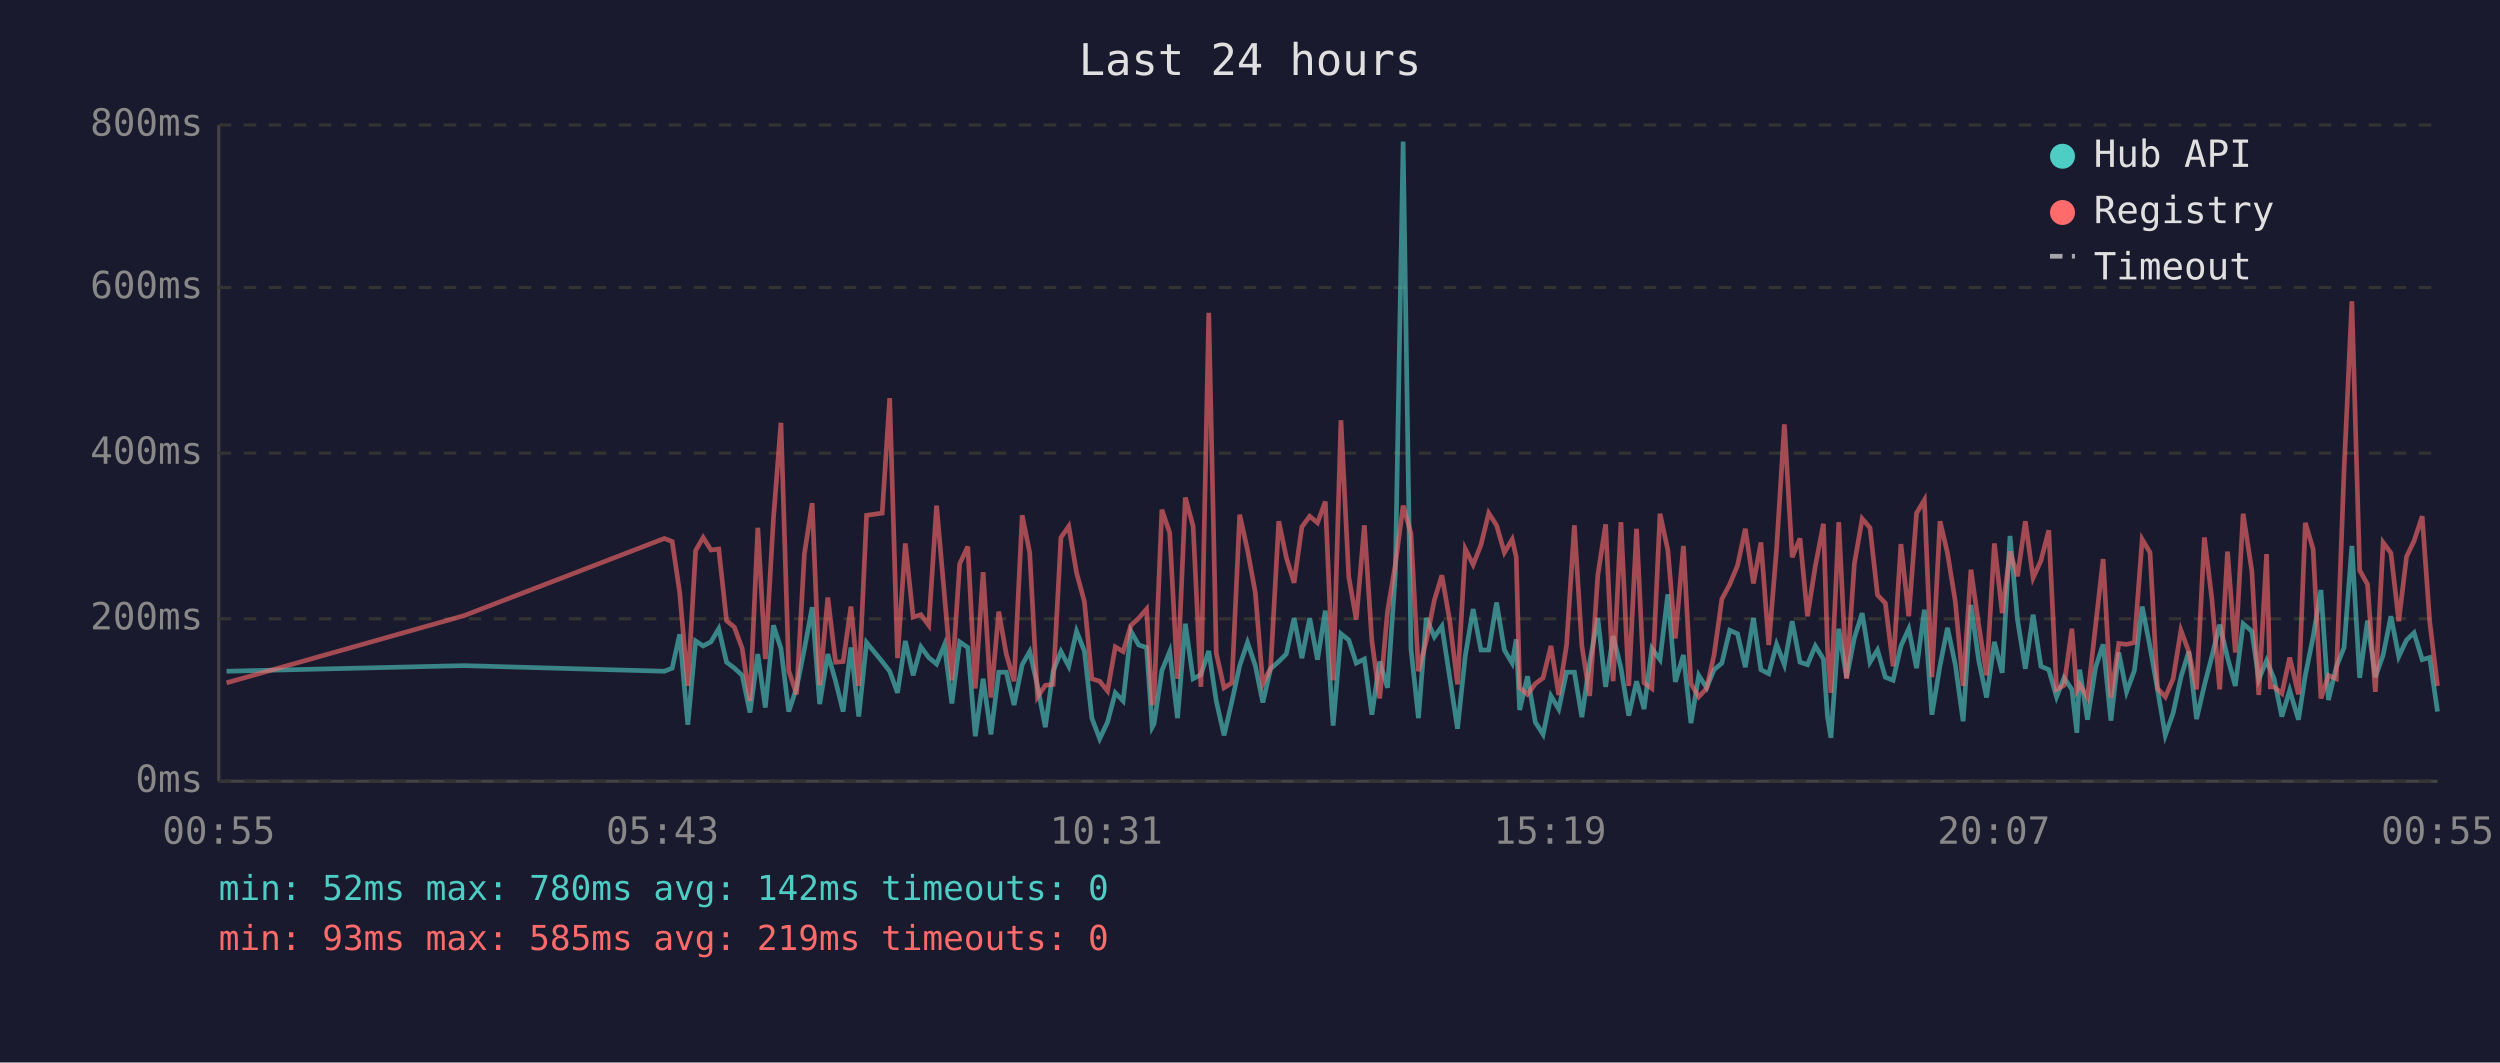
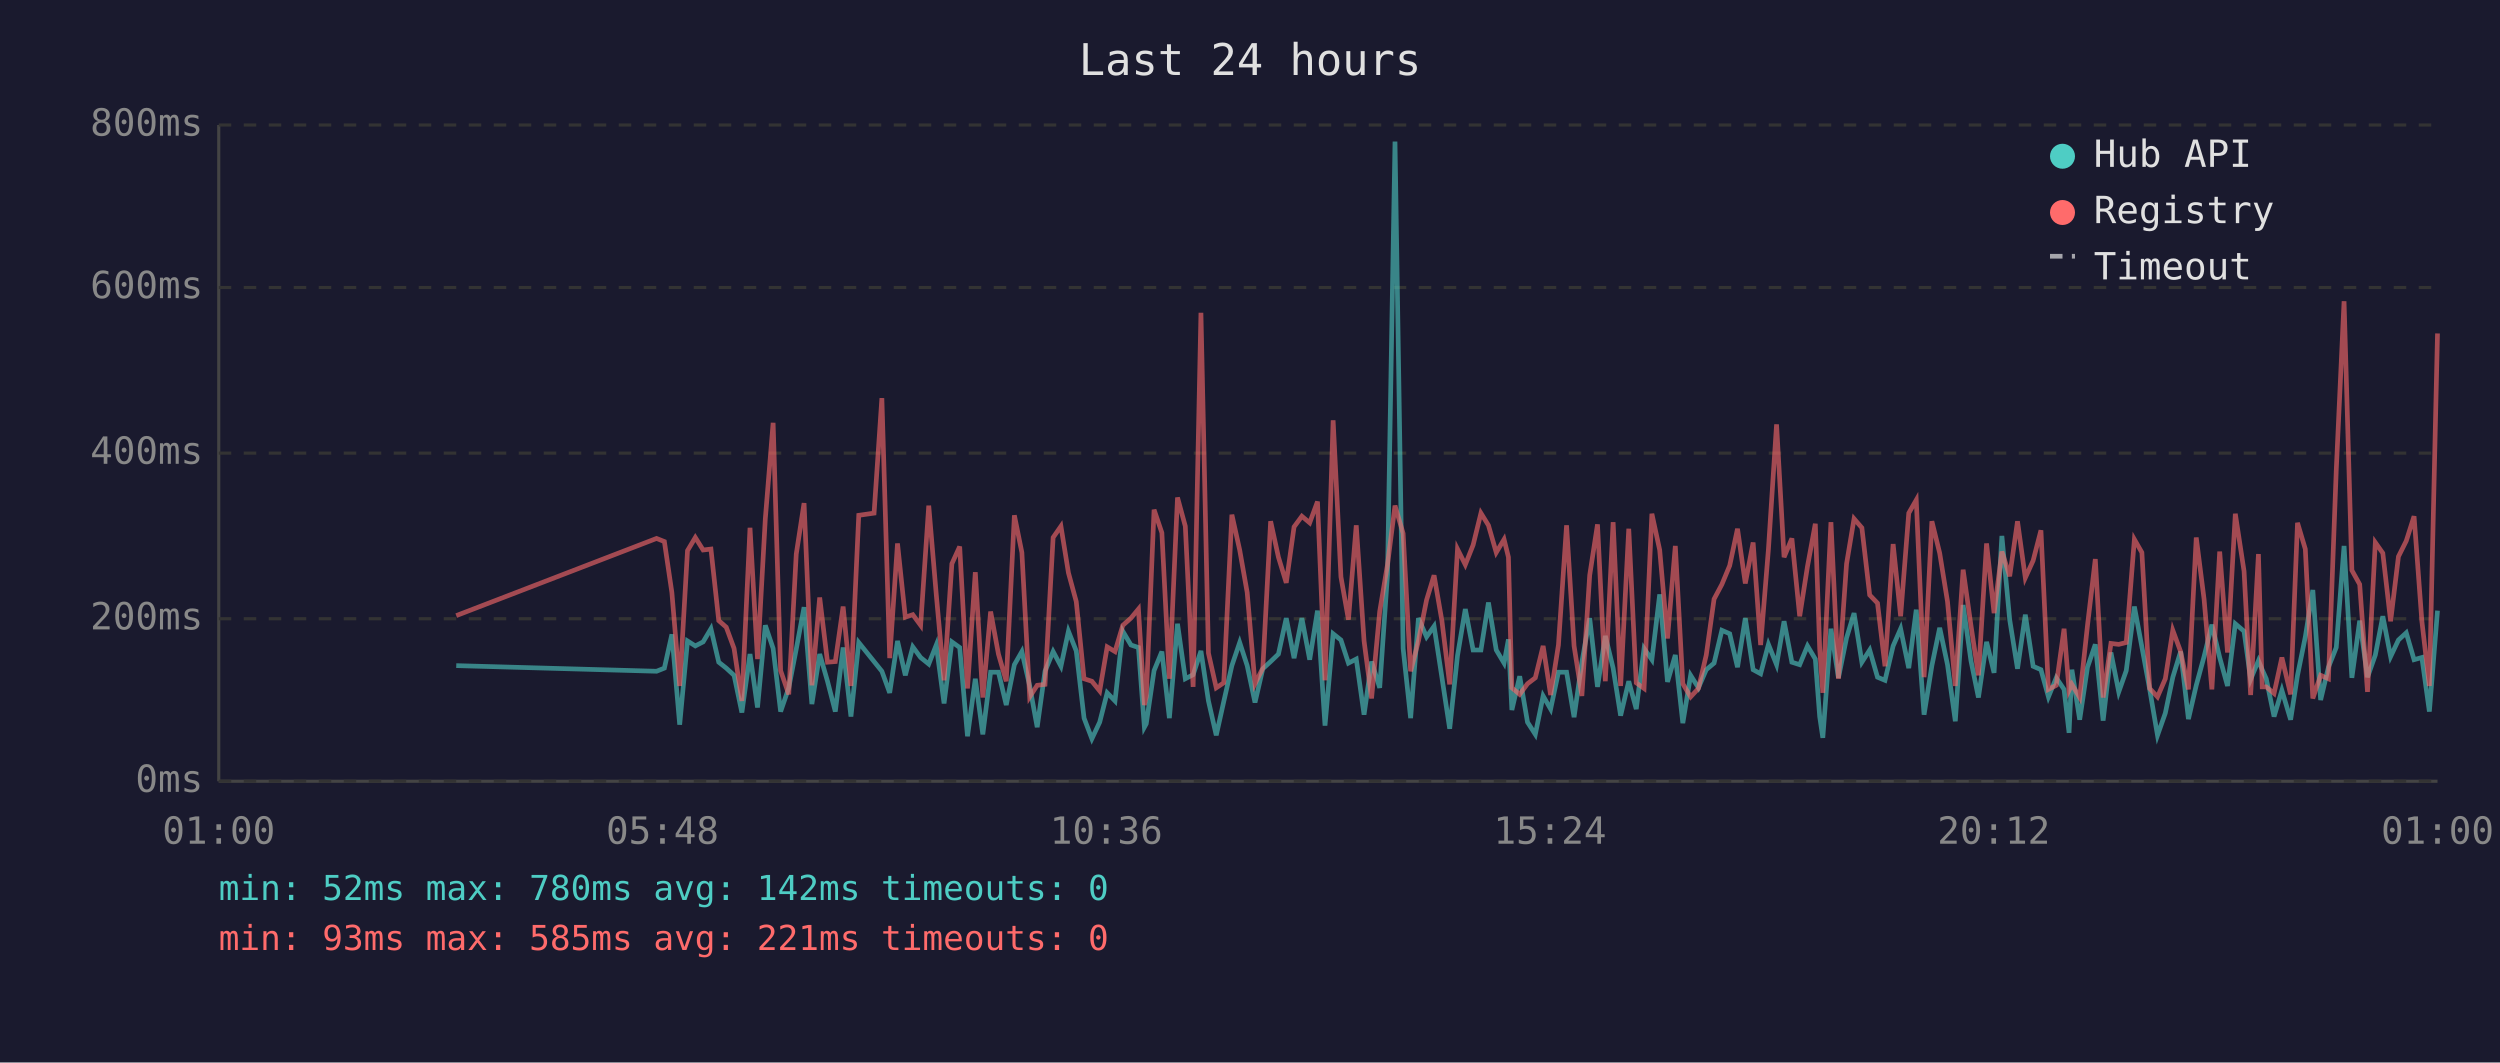
<svg xmlns="http://www.w3.org/2000/svg" viewBox="0 0 800 340" font-family="monospace" font-size="12">
  <rect width="800" height="340" fill="#1a1a2e" />
  <text x="400" y="24" fill="#e0e0e0" font-size="14" text-anchor="middle">Last 24 hours</text>
  <line x1="70" y1="40" x2="70" y2="250" stroke="#444" stroke-width="1" />
  <line x1="70" y1="250" x2="780" y2="250" stroke="#444" stroke-width="1" />
  <line x1="70" y1="250" x2="780" y2="250" stroke="#333" stroke-width="1" stroke-dasharray="4" />
  <text x="65" y="250" fill="#888" text-anchor="end" dominant-baseline="middle">0ms</text>
  <line x1="70" y1="198" x2="780" y2="198" stroke="#333" stroke-width="1" stroke-dasharray="4" />
  <text x="65" y="198" fill="#888" text-anchor="end" dominant-baseline="middle">200ms</text>
  <line x1="70" y1="145" x2="780" y2="145" stroke="#333" stroke-width="1" stroke-dasharray="4" />
  <text x="65" y="145" fill="#888" text-anchor="end" dominant-baseline="middle">400ms</text>
  <line x1="70" y1="92" x2="780" y2="92" stroke="#333" stroke-width="1" stroke-dasharray="4" />
  <text x="65" y="92" fill="#888" text-anchor="end" dominant-baseline="middle">600ms</text>
  <line x1="70" y1="40" x2="780" y2="40" stroke="#333" stroke-width="1" stroke-dasharray="4" />
  <text x="65" y="40" fill="#888" text-anchor="end" dominant-baseline="middle">800ms</text>
-   <text x="70" y="270" fill="#888" text-anchor="middle">00:55</text>
-   <text x="212" y="270" fill="#888" text-anchor="middle">05:43</text>
-   <text x="354" y="270" fill="#888" text-anchor="middle">10:31</text>
-   <text x="496" y="270" fill="#888" text-anchor="middle">15:19</text>
-   <text x="638" y="270" fill="#888" text-anchor="middle">20:07</text>
-   <text x="780" y="270" fill="#888" text-anchor="middle">00:55</text>
-   <polyline points="72.5,214.8 148.5,213.0 212.6,214.8 215.1,213.8 217.5,203.0 220.1,231.9 222.6,205.1 225.0,206.7 227.5,205.4 230.0,201.2 232.5,211.9 235.0,213.8 237.5,216.1 240.0,228.0 242.5,209.3 244.9,226.4 247.5,200.1 249.9,207.5 252.4,227.7 254.9,220.1 257.4,207.7 259.9,194.3 262.3,225.3 264.9,209.3 267.4,218.0 269.8,227.7 272.3,207.2 274.8,229.3 277.3,205.6 282.3,211.7 284.7,214.8 287.2,221.7 289.7,205.1 292.2,216.1 294.7,207.0 297.2,210.4 299.7,212.5 302.2,206.4 304.6,225.1 307.1,205.4 309.7,207.2 312.1,235.6 314.6,217.2 317.1,235.0 319.6,215.1 322.0,215.1 324.5,225.6 327.1,212.7 329.5,208.5 332.0,219.5 334.5,232.7 337.0,214.8 339.5,208.5 342.0,213.2 344.5,202.0 347.0,208.3 349.4,229.8 351.9,236.4 354.4,231.1 356.9,221.7 359.4,224.3 361.9,202.0 364.4,206.4 366.9,207.2 368.7,232.7 369.3,231.6 371.8,214.6 374.3,208.5 376.8,229.8 379.3,199.6 381.8,217.2 384.3,215.9 386.8,208.3 389.2,224.3 391.7,235.3 394.2,224.5 396.7,213.0 399.2,205.6 401.7,213.0 404.1,224.8 406.6,214.0 409.2,211.7 411.6,209.3 414.1,197.8 416.6,210.6 419.1,197.8 421.6,211.1 424.1,195.4 426.6,232.2 429.1,202.8 431.6,204.8 434.0,212.2 436.6,210.9 439.0,228.7 441.5,211.7 444.0,220.1 446.5,183.9 449.0,45.3 451.5,207.5 453.9,229.8 456.4,197.8 459.0,203.8 461.4,200.4 463.9,216.7 466.4,233.2 468.9,209.8 471.4,194.9 473.9,208.0 476.4,208.0 478.9,192.8 481.4,208.0 483.9,212.2 485.2,204.6 486.3,227.2 488.8,216.4 491.3,231.1 493.8,235.0 496.3,222.7 498.8,226.9 501.3,215.1 503.8,215.1 506.2,229.5 508.7,211.9 511.3,197.8 513.8,219.8 516.2,203.5 518.7,213.8 521.2,229.0 523.7,218.0 526.1,226.9 528.6,207.5 531.2,211.1 533.7,190.2 536.1,218.2 538.7,209.6 541.1,231.4 543.6,216.1 546.1,220.1 548.5,214.3 551.0,212.2 553.5,201.7 556.0,202.8 558.5,213.5 561.1,197.8 563.5,214.3 566.0,215.6 568.5,206.2 571.0,212.7 573.5,198.8 576.0,211.9 578.4,212.7 580.9,206.7 583.5,210.9 584.8,229.3 585.9,236.1 588.4,201.2 590.9,216.9 593.4,204.1 595.9,196.2 598.4,211.9 600.8,208.0 603.3,216.7 605.8,217.7 608.3,206.7 610.8,201.2 613.3,213.8 615.8,195.1 618.2,228.7 620.8,213.0 623.2,200.9 625.7,212.7 628.2,230.8 630.7,193.6 633.2,211.4 635.7,223.2 638.2,205.4 640.7,215.3 643.2,171.5 645.6,198.3 648.1,214.0 650.6,196.7 653.1,213.2 655.6,214.3 658.1,223.0 660.5,216.9 663.0,220.6 664.6,234.5 665.5,214.3 668.0,230.3 670.6,213.5 673.0,206.2 675.5,230.6 678.0,208.8 680.5,221.4 683.0,214.6 685.5,194.1 688.0,207.0 690.4,220.6 692.9,235.3 695.4,228.2 697.9,216.7 700.4,208.5 702.9,230.1 705.4,219.3 707.8,210.1 710.3,199.9 712.8,210.4 715.3,219.5 717.8,199.6 720.6,202.0 722.8,217.4 725.3,211.4 726.5,214.3 727.7,217.2 730.2,229.3 732.7,220.9 735.5,230.3 737.7,216.1 740.2,203.8 742.7,188.8 745.1,224.0 747.6,213.5 750.1,207.2 752.6,174.7 755.1,216.9 757.6,198.6 760.1,216.7 762.6,209.6 765.1,197.2 767.6,210.1 770.1,204.8 772.5,202.5 775.1,211.1 777.5,210.4 780.0,227.7" fill="none" stroke="#4ecdc4" stroke-width="1.5" opacity="0.6" />
-   <polyline points="72.5,218.5 148.5,197.0 212.6,172.3 215.1,173.3 217.5,189.6 220.1,219.5 222.6,176.2 225.0,172.0 227.5,176.0 230.0,175.7 232.5,198.6 235.0,200.7 237.5,207.5 240.0,224.3 242.5,168.9 244.9,210.9 247.5,166.0 249.9,135.3 252.4,214.6 254.9,222.2 257.4,177.3 259.9,161.0 262.3,219.3 264.9,191.2 267.4,211.9 269.8,211.7 272.3,194.1 274.8,219.5 277.3,164.9 282.3,164.2 284.7,127.4 287.2,210.6 289.7,173.9 292.2,197.5 294.7,196.7 297.2,200.1 299.7,161.8 302.2,190.2 304.6,217.7 307.1,180.4 309.7,174.9 312.1,220.3 314.6,183.1 317.1,223.2 319.6,195.7 322.0,209.3 324.5,218.0 327.1,164.9 329.5,176.8 332.0,223.0 334.5,219.3 337.0,219.0 339.5,172.0 342.0,168.4 344.5,183.3 347.0,192.5 349.4,217.2 351.9,218.0 354.4,221.1 356.9,207.0 359.4,208.5 361.9,200.1 364.4,197.8 366.9,194.9 368.7,225.6 369.3,223.0 371.8,163.1 374.3,170.5 376.8,217.2 379.3,159.2 381.8,168.4 384.3,219.8 386.8,100.1 389.2,209.0 391.7,220.1 394.2,218.5 396.7,164.7 399.2,176.0 401.7,189.6 404.1,218.8 406.6,213.8 409.2,166.8 411.6,178.3 414.1,186.5 416.6,168.6 419.1,165.2 421.6,167.3 424.1,160.5 426.6,217.7 429.1,134.5 431.6,184.6 434.0,198.3 436.6,168.1 439.0,205.1 441.5,223.5 444.0,195.7 446.5,180.7 449.0,161.8 451.5,170.7 453.9,214.8 456.4,205.1 459.0,192.0 461.4,184.1 463.9,198.6 466.4,219.0 468.9,175.7 471.4,180.7 473.9,174.4 476.4,164.2 478.9,168.1 481.4,176.8 483.9,172.6 485.2,178.3 486.3,220.1 488.8,222.2 491.3,218.8 493.8,216.9 496.3,206.7 498.8,222.4 501.3,206.4 503.8,168.1 506.2,206.7 508.7,222.7 511.3,184.1 513.8,167.8 516.2,218.0 518.7,167.1 521.2,219.5 523.7,169.2 526.1,218.5 528.6,220.3 531.2,164.4 533.7,176.0 536.1,204.3 538.7,174.7 541.1,218.8 543.6,223.0 546.1,220.3 548.5,209.6 551.0,191.7 553.5,187.0 556.0,181.0 558.5,169.2 561.1,186.7 563.5,173.6 566.0,206.4 568.5,175.7 571.0,135.8 573.5,178.3 576.0,172.3 578.4,197.2 580.9,181.2 583.5,167.6 584.8,207.5 585.9,221.7 588.4,167.1 590.9,217.2 593.4,180.4 595.9,166.0 598.4,168.9 600.8,190.4 603.3,193.0 605.8,213.2 608.3,174.1 610.8,197.2 613.3,164.2 615.8,160.0 618.2,216.7 620.8,166.8 623.2,177.0 625.7,192.5 628.2,219.5 630.7,182.3 633.2,200.1 635.7,216.1 638.2,173.9 640.7,196.2 643.2,176.5 645.6,184.4 648.1,166.8 650.6,184.9 653.1,179.4 655.6,169.7 658.1,220.6 660.5,219.3 663.0,201.2 664.6,220.9 665.5,219.0 668.0,223.2 670.6,200.1 673.0,178.9 675.5,223.2 678.0,205.9 680.5,206.2 683.0,205.6 685.5,172.6 688.0,176.8 690.4,220.3 692.9,223.0 695.4,217.2 697.9,201.7 700.4,208.5 702.9,220.6 705.4,172.0 707.8,191.7 710.3,220.6 712.8,176.5 715.3,208.8 717.8,164.4 720.6,182.8 722.8,222.4 725.3,177.3 726.5,219.8 727.7,219.8 730.2,221.9 732.7,210.4 735.5,222.2 737.7,167.3 740.2,175.7 742.7,223.5 745.1,216.1 747.6,217.2 750.1,150.5 752.6,96.4 755.1,182.5 757.6,187.0 760.1,221.4 762.6,173.6 765.1,177.0 767.6,198.8 770.1,178.1 772.5,173.1 775.1,165.2 777.5,198.8 780.0,219.5" fill="none" stroke="#ff6b6b" stroke-width="1.5" opacity="0.6" />
+   <text x="70" y="270" fill="#888" text-anchor="middle">01:00</text>
+   <text x="212" y="270" fill="#888" text-anchor="middle">05:48</text>
+   <text x="354" y="270" fill="#888" text-anchor="middle">10:36</text>
+   <text x="496" y="270" fill="#888" text-anchor="middle">15:24</text>
+   <text x="638" y="270" fill="#888" text-anchor="middle">20:12</text>
+   <text x="780" y="270" fill="#888" text-anchor="middle">01:00</text>
+   <polyline points="146.0,213.0 210.1,214.8 212.6,213.8 215.0,203.0 217.5,231.9 220.0,205.1 222.5,206.7 225.0,205.4 227.5,201.2 230.0,211.9 232.4,213.8 234.9,216.1 237.4,228.0 240.0,209.3 242.4,226.4 244.9,200.1 247.4,207.5 249.8,227.7 252.4,220.1 254.8,207.7 257.3,194.3 259.8,225.3 262.3,209.3 264.8,218.0 267.3,227.7 269.8,207.2 272.3,229.3 274.8,205.6 279.7,211.7 282.2,214.8 284.7,221.7 287.2,205.1 289.7,216.1 292.1,207.0 294.6,210.4 297.2,212.5 299.6,206.4 302.1,225.1 304.6,205.4 307.1,207.2 309.6,235.6 312.1,217.2 314.5,235.0 317.0,215.1 319.5,215.1 322.0,225.6 324.6,212.7 327.0,208.5 329.5,219.5 331.9,232.7 334.4,214.8 337.0,208.5 339.5,213.2 341.9,202.0 344.4,208.3 346.9,229.8 349.4,236.4 351.9,231.1 354.3,221.7 356.8,224.3 359.3,202.0 361.9,206.4 364.3,207.2 366.2,232.7 366.8,231.6 369.3,214.6 371.8,208.5 374.2,229.8 376.8,199.6 379.3,217.2 381.8,215.9 384.3,208.3 386.7,224.3 389.2,235.3 391.6,224.5 394.2,213.0 396.7,205.6 399.1,213.0 401.6,224.8 404.1,214.0 406.6,211.7 409.1,209.3 411.6,197.8 414.1,210.6 416.6,197.8 419.1,211.1 421.6,195.4 424.0,232.2 426.6,202.8 429.1,204.8 431.5,212.2 434.0,210.9 436.5,228.7 438.9,211.7 441.5,220.1 444.0,183.9 446.4,45.3 449.0,207.5 451.4,229.8 453.9,197.8 456.5,203.8 458.9,200.4 461.4,216.7 463.9,233.2 466.4,209.8 468.9,194.9 471.4,208.0 473.9,208.0 476.3,192.8 478.8,208.0 481.3,212.2 482.7,204.6 483.8,227.2 486.3,216.4 488.8,231.1 491.3,235.0 493.8,222.7 496.2,226.9 498.7,215.1 501.3,215.1 503.7,229.5 506.2,211.9 508.7,197.8 511.2,219.8 513.7,203.5 516.2,213.8 518.6,229.0 521.2,218.0 523.6,226.9 526.1,207.5 528.6,211.1 531.1,190.2 533.6,218.2 536.1,209.6 538.5,231.4 541.0,216.1 543.5,220.1 546.0,214.3 548.5,212.2 551.0,201.7 553.5,202.8 556.0,213.5 558.5,197.8 561.0,214.3 563.4,215.6 565.9,206.2 568.5,212.7 570.9,198.8 573.4,211.9 575.9,212.7 578.4,206.7 580.9,210.9 582.3,229.3 583.3,236.1 585.9,201.2 588.3,216.9 590.9,204.1 593.3,196.2 595.8,211.9 598.3,208.0 600.8,216.7 603.2,217.7 605.8,206.7 608.2,201.2 610.8,213.8 613.2,195.1 615.7,228.7 618.2,213.0 620.7,200.9 623.2,212.7 625.7,230.8 628.2,193.6 630.7,211.4 633.1,223.2 635.7,205.4 638.1,215.3 640.6,171.5 643.1,198.3 645.6,214.0 648.1,196.7 650.6,213.2 653.1,214.3 655.5,223.0 658.0,216.9 660.5,220.6 662.1,234.5 663.0,214.3 665.5,230.3 668.0,213.5 670.5,206.2 673.0,230.6 675.5,208.8 678.0,221.4 680.4,214.6 683.0,194.1 685.4,207.0 687.9,220.6 690.4,235.3 692.9,228.2 695.3,216.7 697.8,208.5 700.3,230.1 702.8,219.3 705.3,210.1 707.8,199.9 710.3,210.4 712.8,219.5 715.3,199.6 718.1,202.0 720.2,217.4 722.7,211.4 723.9,214.3 725.2,217.2 727.7,229.3 730.2,220.9 733.0,230.3 735.2,216.1 737.7,203.8 740.1,188.8 742.6,224.0 745.1,213.5 747.6,207.2 750.1,174.7 752.6,216.9 755.1,198.6 757.6,216.7 760.1,209.6 762.5,197.2 765.0,210.1 767.5,204.8 770.0,202.5 772.5,211.1 775.0,210.4 777.4,227.7 780.0,195.4" fill="none" stroke="#4ecdc4" stroke-width="1.5" opacity="0.6" />
+   <polyline points="146.0,197.0 210.1,172.3 212.6,173.3 215.0,189.6 217.5,219.5 220.0,176.2 222.5,172.0 225.0,176.0 227.5,175.7 230.0,198.6 232.4,200.7 234.9,207.5 237.4,224.3 240.0,168.9 242.4,210.9 244.9,166.0 247.4,135.3 249.8,214.6 252.4,222.2 254.8,177.3 257.3,161.0 259.8,219.3 262.3,191.2 264.8,211.9 267.3,211.7 269.8,194.1 272.3,219.5 274.8,164.9 279.7,164.2 282.2,127.4 284.7,210.6 287.2,173.9 289.7,197.5 292.1,196.7 294.6,200.1 297.2,161.8 299.6,190.2 302.1,217.7 304.6,180.4 307.1,174.9 309.6,220.3 312.1,183.1 314.5,223.2 317.0,195.7 319.5,209.3 322.0,218.0 324.6,164.9 327.0,176.8 329.5,223.0 331.9,219.3 334.4,219.0 337.0,172.0 339.5,168.4 341.9,183.3 344.4,192.5 346.9,217.2 349.4,218.0 351.9,221.1 354.3,207.0 356.8,208.5 359.3,200.1 361.9,197.8 364.3,194.9 366.2,225.6 366.8,223.0 369.3,163.1 371.8,170.5 374.2,217.2 376.8,159.2 379.3,168.4 381.8,219.8 384.3,100.1 386.7,209.0 389.2,220.1 391.6,218.5 394.2,164.7 396.7,176.0 399.1,189.6 401.6,218.8 404.1,213.8 406.6,166.8 409.1,178.3 411.6,186.5 414.1,168.6 416.6,165.2 419.1,167.3 421.6,160.5 424.0,217.7 426.6,134.5 429.1,184.6 431.5,198.3 434.0,168.1 436.5,205.1 438.9,223.5 441.5,195.7 444.0,180.7 446.4,161.8 449.0,170.7 451.4,214.8 453.9,205.1 456.5,192.0 458.9,184.1 461.4,198.6 463.9,219.0 466.4,175.7 468.9,180.7 471.4,174.4 473.9,164.2 476.3,168.1 478.8,176.8 481.3,172.6 482.7,178.3 483.8,220.1 486.3,222.2 488.8,218.8 491.3,216.9 493.8,206.7 496.2,222.4 498.7,206.4 501.3,168.1 503.7,206.7 506.2,222.7 508.7,184.1 511.2,167.8 513.7,218.0 516.2,167.1 518.6,219.5 521.2,169.2 523.6,218.5 526.1,220.3 528.6,164.4 531.1,176.0 533.6,204.3 536.1,174.7 538.5,218.8 541.0,223.0 543.5,220.3 546.0,209.6 548.5,191.7 551.0,187.0 553.5,181.0 556.0,169.2 558.5,186.7 561.0,173.6 563.4,206.4 565.9,175.7 568.5,135.8 570.9,178.3 573.4,172.3 575.9,197.2 578.4,181.2 580.9,167.6 582.3,207.5 583.3,221.7 585.9,167.1 588.3,217.2 590.9,180.4 593.3,166.0 595.8,168.9 598.3,190.4 600.8,193.0 603.2,213.2 605.8,174.1 608.2,197.2 610.8,164.2 613.2,160.0 615.7,216.7 618.2,166.8 620.7,177.0 623.2,192.5 625.7,219.5 628.2,182.3 630.7,200.1 633.1,216.1 635.7,173.9 638.1,196.2 640.6,176.5 643.1,184.4 645.6,166.8 648.1,184.9 650.6,179.4 653.1,169.7 655.5,220.6 658.0,219.3 660.5,201.2 662.1,220.9 663.0,219.0 665.5,223.2 668.0,200.1 670.5,178.9 673.0,223.2 675.5,205.9 678.0,206.2 680.4,205.6 683.0,172.6 685.4,176.8 687.9,220.3 690.4,223.0 692.9,217.2 695.3,201.7 697.8,208.5 700.3,220.6 702.8,172.0 705.3,191.7 707.8,220.6 710.3,176.5 712.8,208.8 715.3,164.4 718.1,182.8 720.2,222.4 722.7,177.3 723.9,219.8 725.2,219.8 727.7,221.9 730.2,210.4 733.0,222.2 735.2,167.3 737.7,175.7 740.1,223.5 742.6,216.1 745.1,217.2 747.6,150.5 750.1,96.4 752.6,182.5 755.1,187.0 757.6,221.4 760.1,173.6 762.5,177.0 765.0,198.8 767.5,178.1 770.0,173.1 772.5,165.2 775.0,198.8 777.4,219.5 780.0,106.7" fill="none" stroke="#ff6b6b" stroke-width="1.5" opacity="0.6" />
  <circle cx="660" cy="50" r="4" fill="#4ecdc4" />
  <text x="670" y="50" fill="#e0e0e0" dominant-baseline="middle">Hub API</text>
  <circle cx="660" cy="68" r="4" fill="#ff6b6b" />
  <text x="670" y="68" fill="#e0e0e0" dominant-baseline="middle">Registry</text>
  <line x1="656" y1="82" x2="664" y2="82" stroke="#e0e0e0" stroke-width="1.5" stroke-dasharray="4,3" opacity="0.7" />
  <text x="670" y="86" fill="#e0e0e0" dominant-baseline="middle">Timeout</text>
  <text x="70" y="288" fill="#4ecdc4" font-size="11">min: 52ms  max: 780ms  avg: 142ms  timeouts: 0</text>
-   <text x="70" y="304" fill="#ff6b6b" font-size="11">min: 93ms  max: 585ms  avg: 219ms  timeouts: 0</text>
+   <text x="70" y="304" fill="#ff6b6b" font-size="11">min: 93ms  max: 585ms  avg: 221ms  timeouts: 0</text>
</svg>
